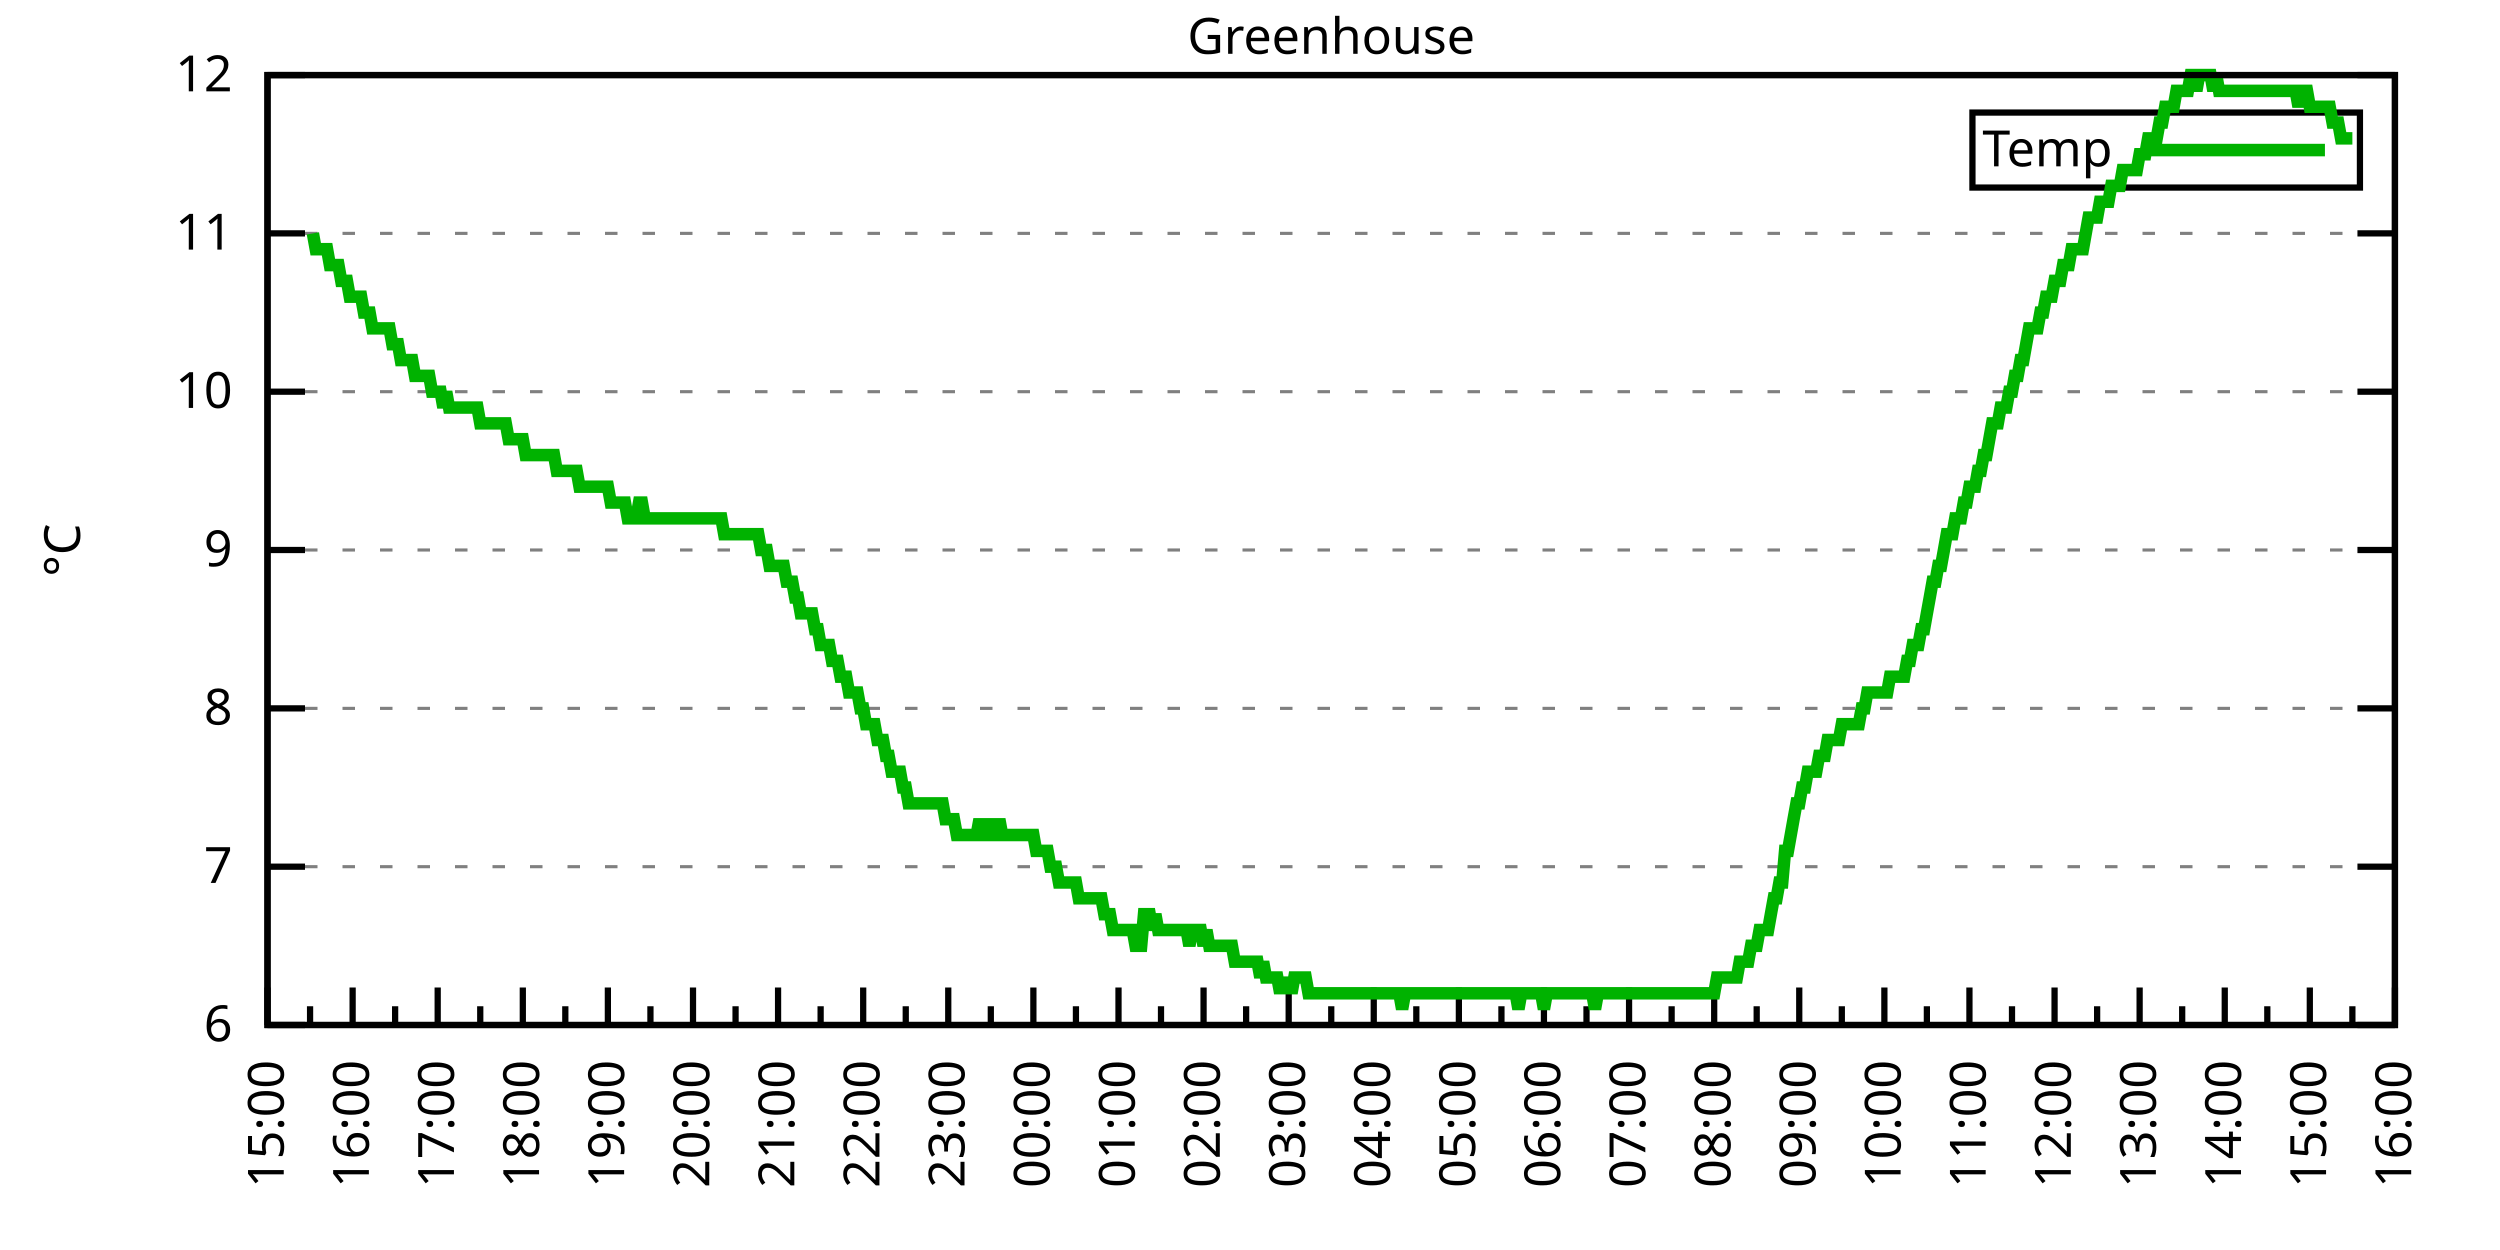
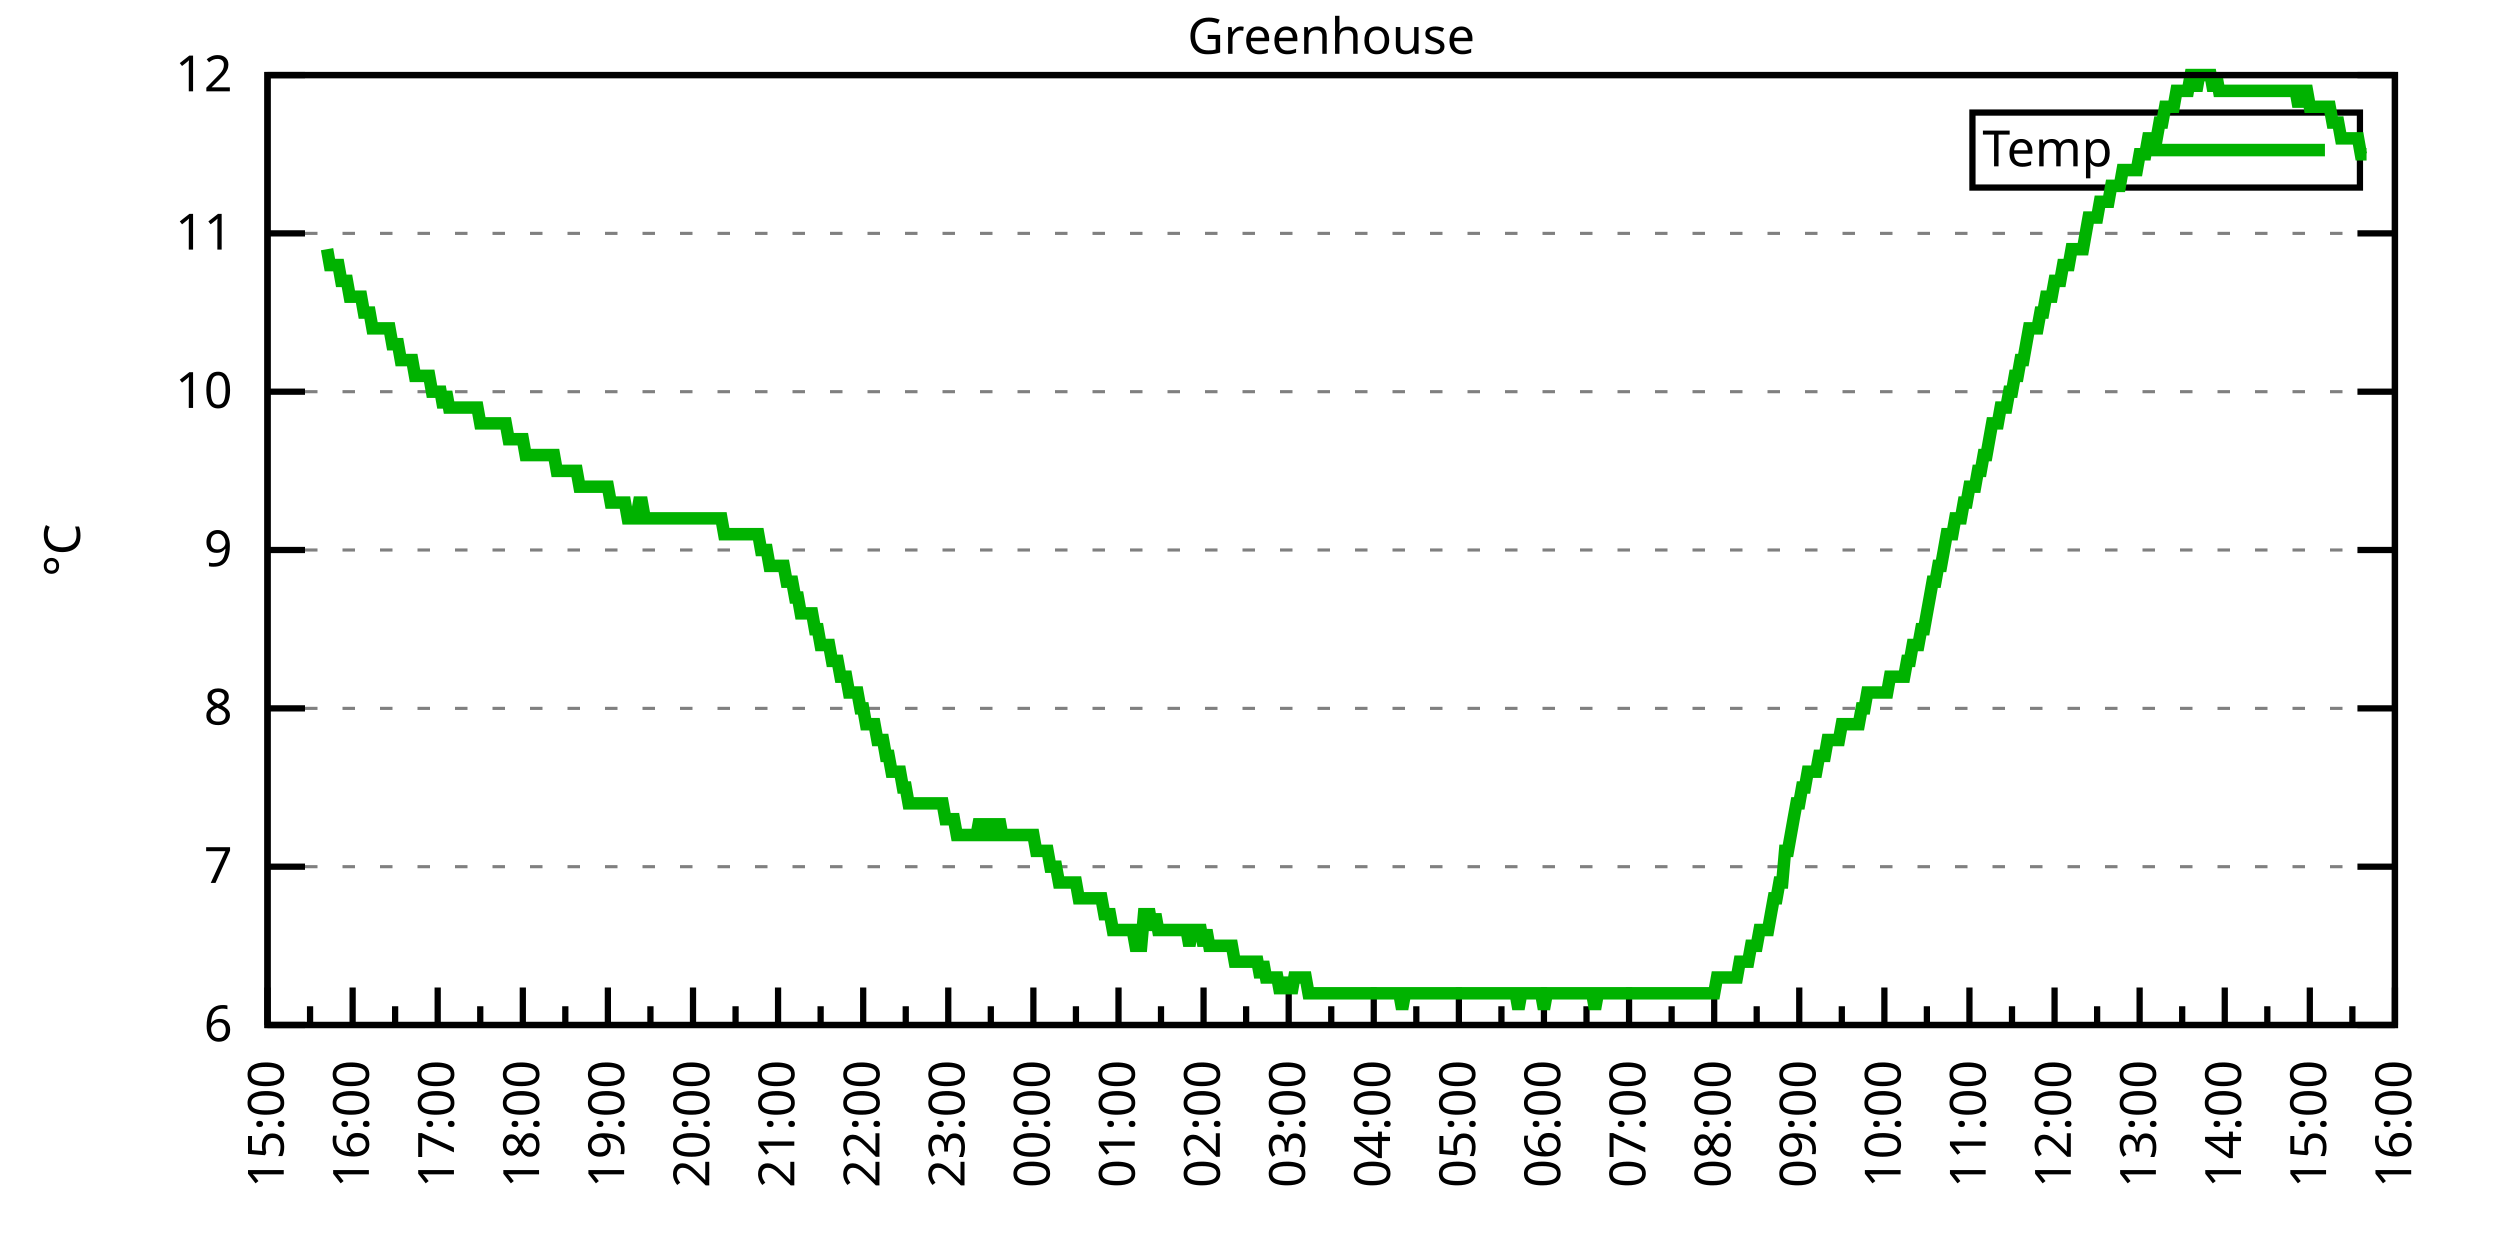
<svg xmlns="http://www.w3.org/2000/svg" xmlns:xlink="http://www.w3.org/1999/xlink" width="400" height="200" viewBox="0 0 400 200">
  <g id="gnuplot_canvas">
    <rect x="0" y="0" width="400" height="200" fill="none" />
    <defs>
      <circle id="gpDot" r="0.5" stroke-width="0.5" stroke="currentColor" />
      <path id="gpPt0" stroke-width="0.333" stroke="currentColor" d="M-1,0 h2 M0,-1 v2" />
      <path id="gpPt1" stroke-width="0.333" stroke="currentColor" d="M-1,-1 L1,1 M1,-1 L-1,1" />
      <path id="gpPt2" stroke-width="0.333" stroke="currentColor" d="M-1,0 L1,0 M0,-1 L0,1 M-1,-1 L1,1 M-1,1 L1,-1" />
      <rect id="gpPt3" stroke-width="0.333" stroke="currentColor" x="-1" y="-1" width="2" height="2" />
      <rect id="gpPt4" stroke-width="0.333" stroke="currentColor" fill="currentColor" x="-1" y="-1" width="2" height="2" />
      <circle id="gpPt5" stroke-width="0.333" stroke="currentColor" cx="0" cy="0" r="1" />
      <use xlink:href="#gpPt5" id="gpPt6" fill="currentColor" stroke="none" />
      <path id="gpPt7" stroke-width="0.333" stroke="currentColor" d="M0,-1.33 L-1.33,0.67 L1.33,0.67 z" />
      <use xlink:href="#gpPt7" id="gpPt8" fill="currentColor" stroke="none" />
      <use xlink:href="#gpPt7" id="gpPt9" stroke="currentColor" transform="rotate(180)" />
      <use xlink:href="#gpPt9" id="gpPt10" fill="currentColor" stroke="none" />
      <use xlink:href="#gpPt3" id="gpPt11" stroke="currentColor" transform="rotate(45)" />
      <use xlink:href="#gpPt11" id="gpPt12" fill="currentColor" stroke="none" />
      <path id="gpPt13" stroke-width="0.333" stroke="currentColor" d="M0,1.330 L1.265,0.411 L0.782,-1.067 L-0.782,-1.076 L-1.265,0.411 z" />
      <use xlink:href="#gpPt13" id="gpPt14" fill="currentColor" stroke="none" />
      <filter id="textbox" filterUnits="objectBoundingBox" x="0" y="0" height="1" width="1">
        <feFlood flood-color="white" flood-opacity="1" result="bgnd" />
        <feComposite in="SourceGraphic" in2="bgnd" operator="atop" />
      </filter>
      <filter id="greybox" filterUnits="objectBoundingBox" x="0" y="0" height="1" width="1">
        <feFlood flood-color="lightgrey" flood-opacity="1" result="grey" />
        <feComposite in="SourceGraphic" in2="grey" operator="atop" />
      </filter>
    </defs>
    <g fill="none" color="white" stroke="currentColor" stroke-width="1.00" stroke-linecap="butt" stroke-linejoin="miter">
</g>
    <g fill="none" color="black" stroke="currentColor" stroke-width="1.00" stroke-linecap="butt" stroke-linejoin="miter">
      <g stroke="none" shape-rendering="crispEdges">
        <polygon fill="rgb(255, 255, 255)" points="42.80,164.00 383.18,164.00 383.18,12.02 42.80,12.02 " />
      </g>
    </g>
    <g fill="none" color="black" stroke="currentColor" stroke-width="1.00" stroke-linecap="butt" stroke-linejoin="miter">
</g>
    <g fill="none" color="black" stroke="black" stroke-width="0.50" stroke-linecap="butt" stroke-linejoin="miter">
</g>
    <g fill="none" color="gray" stroke="currentColor" stroke-width="0.50" stroke-linecap="butt" stroke-linejoin="miter">
      <path stroke="gray" stroke-dasharray="2,4" class="gridline" d="M42.80,164.00 L383.19,164.00  " />
    </g>
    <g fill="none" color="gray" stroke="gray" stroke-width="1.00" stroke-linecap="butt" stroke-linejoin="miter">
</g>
    <g fill="none" color="black" stroke="currentColor" stroke-width="1.00" stroke-linecap="butt" stroke-linejoin="miter">
      <path stroke="black" d="M42.80,164.00 L48.80,164.00 M383.19,164.00 L377.19,164.00  " />
      <g transform="translate(37.20,166.60)" stroke="none" fill="black" font-family="Sans" font-size="8.00" text-anchor="end">
        <text>
          <tspan font-family="Sans"> 6</tspan>
        </text>
      </g>
    </g>
    <g fill="none" color="black" stroke="currentColor" stroke-width="1.00" stroke-linecap="butt" stroke-linejoin="miter">
</g>
    <g fill="none" color="black" stroke="black" stroke-width="0.50" stroke-linecap="butt" stroke-linejoin="miter">
</g>
    <g fill="none" color="gray" stroke="currentColor" stroke-width="0.50" stroke-linecap="butt" stroke-linejoin="miter">
      <path stroke="gray" stroke-dasharray="2,4" class="gridline" d="M42.80,138.67 L383.19,138.67  " />
    </g>
    <g fill="none" color="gray" stroke="gray" stroke-width="1.00" stroke-linecap="butt" stroke-linejoin="miter">
</g>
    <g fill="none" color="black" stroke="currentColor" stroke-width="1.00" stroke-linecap="butt" stroke-linejoin="miter">
      <path stroke="black" d="M42.80,138.67 L48.80,138.67 M383.19,138.67 L377.19,138.67  " />
      <g transform="translate(37.20,141.27)" stroke="none" fill="black" font-family="Sans" font-size="8.00" text-anchor="end">
        <text>
          <tspan font-family="Sans"> 7</tspan>
        </text>
      </g>
    </g>
    <g fill="none" color="black" stroke="currentColor" stroke-width="1.00" stroke-linecap="butt" stroke-linejoin="miter">
</g>
    <g fill="none" color="black" stroke="black" stroke-width="0.50" stroke-linecap="butt" stroke-linejoin="miter">
</g>
    <g fill="none" color="gray" stroke="currentColor" stroke-width="0.50" stroke-linecap="butt" stroke-linejoin="miter">
      <path stroke="gray" stroke-dasharray="2,4" class="gridline" d="M42.80,113.34 L383.19,113.34  " />
    </g>
    <g fill="none" color="gray" stroke="gray" stroke-width="1.00" stroke-linecap="butt" stroke-linejoin="miter">
</g>
    <g fill="none" color="black" stroke="currentColor" stroke-width="1.00" stroke-linecap="butt" stroke-linejoin="miter">
      <path stroke="black" d="M42.80,113.34 L48.80,113.34 M383.19,113.34 L377.19,113.34  " />
      <g transform="translate(37.20,115.94)" stroke="none" fill="black" font-family="Sans" font-size="8.00" text-anchor="end">
        <text>
          <tspan font-family="Sans"> 8</tspan>
        </text>
      </g>
    </g>
    <g fill="none" color="black" stroke="currentColor" stroke-width="1.00" stroke-linecap="butt" stroke-linejoin="miter">
</g>
    <g fill="none" color="black" stroke="black" stroke-width="0.50" stroke-linecap="butt" stroke-linejoin="miter">
</g>
    <g fill="none" color="gray" stroke="currentColor" stroke-width="0.50" stroke-linecap="butt" stroke-linejoin="miter">
      <path stroke="gray" stroke-dasharray="2,4" class="gridline" d="M42.80,88.00 L383.19,88.00  " />
    </g>
    <g fill="none" color="gray" stroke="gray" stroke-width="1.00" stroke-linecap="butt" stroke-linejoin="miter">
</g>
    <g fill="none" color="black" stroke="currentColor" stroke-width="1.00" stroke-linecap="butt" stroke-linejoin="miter">
      <path stroke="black" d="M42.80,88.00 L48.80,88.00 M383.19,88.00 L377.19,88.00  " />
      <g transform="translate(37.20,90.60)" stroke="none" fill="black" font-family="Sans" font-size="8.00" text-anchor="end">
        <text>
          <tspan font-family="Sans"> 9</tspan>
        </text>
      </g>
    </g>
    <g fill="none" color="black" stroke="currentColor" stroke-width="1.00" stroke-linecap="butt" stroke-linejoin="miter">
</g>
    <g fill="none" color="black" stroke="black" stroke-width="0.50" stroke-linecap="butt" stroke-linejoin="miter">
</g>
    <g fill="none" color="gray" stroke="currentColor" stroke-width="0.50" stroke-linecap="butt" stroke-linejoin="miter">
      <path stroke="gray" stroke-dasharray="2,4" class="gridline" d="M42.80,62.67 L383.19,62.67  " />
    </g>
    <g fill="none" color="gray" stroke="gray" stroke-width="1.00" stroke-linecap="butt" stroke-linejoin="miter">
</g>
    <g fill="none" color="black" stroke="currentColor" stroke-width="1.00" stroke-linecap="butt" stroke-linejoin="miter">
      <path stroke="black" d="M42.80,62.67 L48.80,62.67 M383.19,62.67 L377.19,62.67  " />
      <g transform="translate(37.20,65.27)" stroke="none" fill="black" font-family="Sans" font-size="8.00" text-anchor="end">
        <text>
          <tspan font-family="Sans"> 10</tspan>
        </text>
      </g>
    </g>
    <g fill="none" color="black" stroke="currentColor" stroke-width="1.00" stroke-linecap="butt" stroke-linejoin="miter">
</g>
    <g fill="none" color="black" stroke="black" stroke-width="0.50" stroke-linecap="butt" stroke-linejoin="miter">
</g>
    <g fill="none" color="gray" stroke="currentColor" stroke-width="0.50" stroke-linecap="butt" stroke-linejoin="miter">
      <path stroke="gray" stroke-dasharray="2,4" class="gridline" d="M42.80,37.34 L383.19,37.34  " />
    </g>
    <g fill="none" color="gray" stroke="gray" stroke-width="1.00" stroke-linecap="butt" stroke-linejoin="miter">
</g>
    <g fill="none" color="black" stroke="currentColor" stroke-width="1.00" stroke-linecap="butt" stroke-linejoin="miter">
      <path stroke="black" d="M42.80,37.34 L48.80,37.34 M383.19,37.34 L377.19,37.34  " />
      <g transform="translate(37.20,39.94)" stroke="none" fill="black" font-family="Sans" font-size="8.00" text-anchor="end">
        <text>
          <tspan font-family="Sans"> 11</tspan>
        </text>
      </g>
    </g>
    <g fill="none" color="black" stroke="currentColor" stroke-width="1.00" stroke-linecap="butt" stroke-linejoin="miter">
</g>
    <g fill="none" color="black" stroke="black" stroke-width="0.50" stroke-linecap="butt" stroke-linejoin="miter">
</g>
    <g fill="none" color="gray" stroke="currentColor" stroke-width="0.50" stroke-linecap="butt" stroke-linejoin="miter">
      <path stroke="gray" stroke-dasharray="2,4" class="gridline" d="M42.80,12.01 L383.19,12.01  " />
    </g>
    <g fill="none" color="gray" stroke="gray" stroke-width="1.00" stroke-linecap="butt" stroke-linejoin="miter">
</g>
    <g fill="none" color="black" stroke="currentColor" stroke-width="1.00" stroke-linecap="butt" stroke-linejoin="miter">
      <path stroke="black" d="M42.80,12.01 L48.80,12.01 M383.19,12.01 L377.19,12.01  " />
      <g transform="translate(37.20,14.61)" stroke="none" fill="black" font-family="Sans" font-size="8.00" text-anchor="end">
        <text>
          <tspan font-family="Sans"> 12</tspan>
        </text>
      </g>
    </g>
    <g fill="none" color="black" stroke="currentColor" stroke-width="1.00" stroke-linecap="butt" stroke-linejoin="miter">
      <path stroke="black" d="M42.80,164.00 L42.80,158.00  " />
      <g transform="translate(45.40,169.60) rotate(270)" stroke="none" fill="black" font-family="Sans" font-size="8.00" text-anchor="end">
        <text>
          <tspan font-family="Sans">15:00</tspan>
        </text>
      </g>
    </g>
    <g fill="none" color="black" stroke="currentColor" stroke-width="1.00" stroke-linecap="butt" stroke-linejoin="miter">
      <path stroke="black" d="M49.61,164.00 L49.61,161.00 M56.42,164.00 L56.42,158.00  " />
      <g transform="translate(59.02,169.60) rotate(270)" stroke="none" fill="black" font-family="Sans" font-size="8.00" text-anchor="end">
        <text>
          <tspan font-family="Sans">16:00</tspan>
        </text>
      </g>
    </g>
    <g fill="none" color="black" stroke="currentColor" stroke-width="1.00" stroke-linecap="butt" stroke-linejoin="miter">
      <path stroke="black" d="M63.22,164.00 L63.22,161.00 M70.03,164.00 L70.03,158.00  " />
      <g transform="translate(72.63,169.60) rotate(270)" stroke="none" fill="black" font-family="Sans" font-size="8.00" text-anchor="end">
        <text>
          <tspan font-family="Sans">17:00</tspan>
        </text>
      </g>
    </g>
    <g fill="none" color="black" stroke="currentColor" stroke-width="1.00" stroke-linecap="butt" stroke-linejoin="miter">
      <path stroke="black" d="M76.84,164.00 L76.84,161.00 M83.65,164.00 L83.65,158.00  " />
      <g transform="translate(86.25,169.60) rotate(270)" stroke="none" fill="black" font-family="Sans" font-size="8.00" text-anchor="end">
        <text>
          <tspan font-family="Sans">18:00</tspan>
        </text>
      </g>
    </g>
    <g fill="none" color="black" stroke="currentColor" stroke-width="1.00" stroke-linecap="butt" stroke-linejoin="miter">
      <path stroke="black" d="M90.45,164.00 L90.45,161.00 M97.26,164.00 L97.26,158.00  " />
      <g transform="translate(99.86,169.60) rotate(270)" stroke="none" fill="black" font-family="Sans" font-size="8.00" text-anchor="end">
        <text>
          <tspan font-family="Sans">19:00</tspan>
        </text>
      </g>
    </g>
    <g fill="none" color="black" stroke="currentColor" stroke-width="1.00" stroke-linecap="butt" stroke-linejoin="miter">
      <path stroke="black" d="M104.07,164.00 L104.07,161.00 M110.88,164.00 L110.88,158.00  " />
      <g transform="translate(113.48,169.60) rotate(270)" stroke="none" fill="black" font-family="Sans" font-size="8.00" text-anchor="end">
        <text>
          <tspan font-family="Sans">20:00</tspan>
        </text>
      </g>
    </g>
    <g fill="none" color="black" stroke="currentColor" stroke-width="1.00" stroke-linecap="butt" stroke-linejoin="miter">
      <path stroke="black" d="M117.69,164.00 L117.69,161.00 M124.49,164.00 L124.49,158.00  " />
      <g transform="translate(127.09,169.60) rotate(270)" stroke="none" fill="black" font-family="Sans" font-size="8.00" text-anchor="end">
        <text>
          <tspan font-family="Sans">21:00</tspan>
        </text>
      </g>
    </g>
    <g fill="none" color="black" stroke="currentColor" stroke-width="1.00" stroke-linecap="butt" stroke-linejoin="miter">
      <path stroke="black" d="M131.30,164.00 L131.30,161.00 M138.11,164.00 L138.11,158.00  " />
      <g transform="translate(140.71,169.60) rotate(270)" stroke="none" fill="black" font-family="Sans" font-size="8.00" text-anchor="end">
        <text>
          <tspan font-family="Sans">22:00</tspan>
        </text>
      </g>
    </g>
    <g fill="none" color="black" stroke="currentColor" stroke-width="1.00" stroke-linecap="butt" stroke-linejoin="miter">
      <path stroke="black" d="M144.92,164.00 L144.92,161.00 M151.72,164.00 L151.72,158.00  " />
      <g transform="translate(154.32,169.60) rotate(270)" stroke="none" fill="black" font-family="Sans" font-size="8.00" text-anchor="end">
        <text>
          <tspan font-family="Sans">23:00</tspan>
        </text>
      </g>
    </g>
    <g fill="none" color="black" stroke="currentColor" stroke-width="1.00" stroke-linecap="butt" stroke-linejoin="miter">
      <path stroke="black" d="M158.53,164.00 L158.53,161.00 M165.34,164.00 L165.34,158.00  " />
      <g transform="translate(167.94,169.60) rotate(270)" stroke="none" fill="black" font-family="Sans" font-size="8.00" text-anchor="end">
        <text>
          <tspan font-family="Sans">00:00</tspan>
        </text>
      </g>
    </g>
    <g fill="none" color="black" stroke="currentColor" stroke-width="1.00" stroke-linecap="butt" stroke-linejoin="miter">
      <path stroke="black" d="M172.15,164.00 L172.15,161.00 M178.96,164.00 L178.96,158.00  " />
      <g transform="translate(181.56,169.60) rotate(270)" stroke="none" fill="black" font-family="Sans" font-size="8.00" text-anchor="end">
        <text>
          <tspan font-family="Sans">01:00</tspan>
        </text>
      </g>
    </g>
    <g fill="none" color="black" stroke="currentColor" stroke-width="1.00" stroke-linecap="butt" stroke-linejoin="miter">
      <path stroke="black" d="M185.76,164.00 L185.76,161.00 M192.57,164.00 L192.57,158.00  " />
      <g transform="translate(195.17,169.60) rotate(270)" stroke="none" fill="black" font-family="Sans" font-size="8.00" text-anchor="end">
        <text>
          <tspan font-family="Sans">02:00</tspan>
        </text>
      </g>
    </g>
    <g fill="none" color="black" stroke="currentColor" stroke-width="1.00" stroke-linecap="butt" stroke-linejoin="miter">
      <path stroke="black" d="M199.38,164.00 L199.38,161.00 M206.19,164.00 L206.19,158.00  " />
      <g transform="translate(208.79,169.60) rotate(270)" stroke="none" fill="black" font-family="Sans" font-size="8.00" text-anchor="end">
        <text>
          <tspan font-family="Sans">03:00</tspan>
        </text>
      </g>
    </g>
    <g fill="none" color="black" stroke="currentColor" stroke-width="1.00" stroke-linecap="butt" stroke-linejoin="miter">
      <path stroke="black" d="M213.00,164.00 L213.00,161.00 M219.80,164.00 L219.80,158.00  " />
      <g transform="translate(222.40,169.60) rotate(270)" stroke="none" fill="black" font-family="Sans" font-size="8.00" text-anchor="end">
        <text>
          <tspan font-family="Sans">04:00</tspan>
        </text>
      </g>
    </g>
    <g fill="none" color="black" stroke="currentColor" stroke-width="1.00" stroke-linecap="butt" stroke-linejoin="miter">
      <path stroke="black" d="M226.61,164.00 L226.61,161.00 M233.42,164.00 L233.42,158.00  " />
      <g transform="translate(236.02,169.60) rotate(270)" stroke="none" fill="black" font-family="Sans" font-size="8.00" text-anchor="end">
        <text>
          <tspan font-family="Sans">05:00</tspan>
        </text>
      </g>
    </g>
    <g fill="none" color="black" stroke="currentColor" stroke-width="1.00" stroke-linecap="butt" stroke-linejoin="miter">
      <path stroke="black" d="M240.23,164.00 L240.23,161.00 M247.03,164.00 L247.03,158.00  " />
      <g transform="translate(249.63,169.60) rotate(270)" stroke="none" fill="black" font-family="Sans" font-size="8.00" text-anchor="end">
        <text>
          <tspan font-family="Sans">06:00</tspan>
        </text>
      </g>
    </g>
    <g fill="none" color="black" stroke="currentColor" stroke-width="1.00" stroke-linecap="butt" stroke-linejoin="miter">
      <path stroke="black" d="M253.84,164.00 L253.84,161.00 M260.65,164.00 L260.65,158.00  " />
      <g transform="translate(263.25,169.60) rotate(270)" stroke="none" fill="black" font-family="Sans" font-size="8.00" text-anchor="end">
        <text>
          <tspan font-family="Sans">07:00</tspan>
        </text>
      </g>
    </g>
    <g fill="none" color="black" stroke="currentColor" stroke-width="1.00" stroke-linecap="butt" stroke-linejoin="miter">
      <path stroke="black" d="M267.46,164.00 L267.46,161.00 M274.27,164.00 L274.27,158.00  " />
      <g transform="translate(276.87,169.60) rotate(270)" stroke="none" fill="black" font-family="Sans" font-size="8.00" text-anchor="end">
        <text>
          <tspan font-family="Sans">08:00</tspan>
        </text>
      </g>
    </g>
    <g fill="none" color="black" stroke="currentColor" stroke-width="1.00" stroke-linecap="butt" stroke-linejoin="miter">
      <path stroke="black" d="M281.07,164.00 L281.07,161.00 M287.88,164.00 L287.88,158.00  " />
      <g transform="translate(290.48,169.60) rotate(270)" stroke="none" fill="black" font-family="Sans" font-size="8.00" text-anchor="end">
        <text>
          <tspan font-family="Sans">09:00</tspan>
        </text>
      </g>
    </g>
    <g fill="none" color="black" stroke="currentColor" stroke-width="1.00" stroke-linecap="butt" stroke-linejoin="miter">
      <path stroke="black" d="M294.69,164.00 L294.69,161.00 M301.50,164.00 L301.50,158.00  " />
      <g transform="translate(304.10,169.60) rotate(270)" stroke="none" fill="black" font-family="Sans" font-size="8.00" text-anchor="end">
        <text>
          <tspan font-family="Sans">10:00</tspan>
        </text>
      </g>
    </g>
    <g fill="none" color="black" stroke="currentColor" stroke-width="1.00" stroke-linecap="butt" stroke-linejoin="miter">
      <path stroke="black" d="M308.30,164.00 L308.30,161.00 M315.11,164.00 L315.11,158.00  " />
      <g transform="translate(317.71,169.60) rotate(270)" stroke="none" fill="black" font-family="Sans" font-size="8.00" text-anchor="end">
        <text>
          <tspan font-family="Sans">11:00</tspan>
        </text>
      </g>
    </g>
    <g fill="none" color="black" stroke="currentColor" stroke-width="1.00" stroke-linecap="butt" stroke-linejoin="miter">
      <path stroke="black" d="M321.92,164.00 L321.92,161.00 M328.73,164.00 L328.73,158.00  " />
      <g transform="translate(331.33,169.60) rotate(270)" stroke="none" fill="black" font-family="Sans" font-size="8.00" text-anchor="end">
        <text>
          <tspan font-family="Sans">12:00</tspan>
        </text>
      </g>
    </g>
    <g fill="none" color="black" stroke="currentColor" stroke-width="1.00" stroke-linecap="butt" stroke-linejoin="miter">
      <path stroke="black" d="M335.54,164.00 L335.54,161.00 M342.34,164.00 L342.34,158.00  " />
      <g transform="translate(344.94,169.60) rotate(270)" stroke="none" fill="black" font-family="Sans" font-size="8.00" text-anchor="end">
        <text>
          <tspan font-family="Sans">13:00</tspan>
        </text>
      </g>
    </g>
    <g fill="none" color="black" stroke="currentColor" stroke-width="1.00" stroke-linecap="butt" stroke-linejoin="miter">
      <path stroke="black" d="M349.15,164.00 L349.15,161.00 M355.96,164.00 L355.96,158.00  " />
      <g transform="translate(358.56,169.60) rotate(270)" stroke="none" fill="black" font-family="Sans" font-size="8.00" text-anchor="end">
        <text>
          <tspan font-family="Sans">14:00</tspan>
        </text>
      </g>
    </g>
    <g fill="none" color="black" stroke="currentColor" stroke-width="1.00" stroke-linecap="butt" stroke-linejoin="miter">
      <path stroke="black" d="M362.77,164.00 L362.77,161.00 M369.57,164.00 L369.57,158.00  " />
      <g transform="translate(372.17,169.60) rotate(270)" stroke="none" fill="black" font-family="Sans" font-size="8.00" text-anchor="end">
        <text>
          <tspan font-family="Sans">15:00</tspan>
        </text>
      </g>
    </g>
    <g fill="none" color="black" stroke="currentColor" stroke-width="1.00" stroke-linecap="butt" stroke-linejoin="miter">
      <path stroke="black" d="M376.38,164.00 L376.38,161.00 M383.19,164.00 L383.19,158.00  " />
      <g transform="translate(385.79,169.60) rotate(270)" stroke="none" fill="black" font-family="Sans" font-size="8.00" text-anchor="end">
        <text>
          <tspan font-family="Sans">16:00</tspan>
        </text>
      </g>
    </g>
    <g fill="none" color="black" stroke="currentColor" stroke-width="1.00" stroke-linecap="butt" stroke-linejoin="miter">
</g>
    <g fill="none" color="black" stroke="currentColor" stroke-width="1.00" stroke-linecap="butt" stroke-linejoin="miter">
      <path stroke="black" d="M42.80,12.01 L42.80,164.00 L383.19,164.00 L383.19,12.01 L42.80,12.01 Z  " />
    </g>
    <g fill="none" color="black" stroke="currentColor" stroke-width="1.00" stroke-linecap="butt" stroke-linejoin="miter">
      <g transform="translate(12.80,88.01) rotate(270)" stroke="none" fill="black" font-family="Sans" font-size="8.00" text-anchor="middle">
        <text>
          <tspan font-family="Sans">°C</tspan>
        </text>
      </g>
    </g>
    <g fill="none" color="black" stroke="currentColor" stroke-width="1.00" stroke-linecap="butt" stroke-linejoin="miter">
</g>
    <g fill="none" color="black" stroke="currentColor" stroke-width="1.00" stroke-linecap="butt" stroke-linejoin="miter">
      <path stroke="black" d="M315.59,30.01 L315.59,18.01 L377.59,18.01 L377.59,30.01 L315.59,30.01 Z  " />
    </g>
    <g id="Greenhouse_plot_1">
      <g fill="none" color="white" stroke="black" stroke-width="2.00" stroke-linecap="butt" stroke-linejoin="miter">
</g>
      <g fill="none" color="black" stroke="currentColor" stroke-width="2.00" stroke-linecap="butt" stroke-linejoin="miter">
        <g transform="translate(337.99,26.61)" stroke="none" fill="black" font-family="Sans" font-size="8.00" text-anchor="end">
          <text>
            <tspan font-family="Sans">Temp</tspan>
          </text>
        </g>
      </g>
      <g fill="none" color="black" stroke="currentColor" stroke-width="2.00" stroke-linecap="butt" stroke-linejoin="miter">
-         <path stroke="rgb(  0, 178,   0)" d="M343.59,24.01 L371.99,24.01 M50.06,37.34 L50.52,39.87 L50.97,39.87 L51.42,39.87 L51.88,39.87 L52.33,39.87   L52.78,42.41 L53.24,42.41 L53.69,42.41 L54.15,42.41 L54.60,44.94 L55.05,44.94 L55.51,44.94 L55.96,47.47   L56.42,47.47 L56.87,47.47 L57.32,47.47 L57.78,47.47 L58.23,50.01 L58.68,50.01 L59.14,50.01 L59.59,52.54   L60.05,52.54 L60.50,52.54 L60.95,52.54 L61.41,52.54 L61.86,52.54 L62.32,52.54 L62.77,55.07 L63.22,55.07   L63.68,55.07 L64.13,57.61 L64.58,57.61 L65.04,57.61 L65.49,57.61 L65.95,57.61 L66.40,60.14 L66.85,60.14   L67.31,60.14 L67.76,60.14 L68.22,60.14 L68.67,60.14 L69.12,62.67 L69.58,62.67 L70.03,62.67 L70.49,62.67   L70.94,65.21 L71.39,62.67 L71.85,65.21 L72.30,65.21 L72.75,65.21 L73.21,65.21 L73.66,65.21 L74.12,65.21   L74.57,65.21 L75.02,65.21 L75.48,65.21 L75.93,65.21 L76.39,65.21 L76.84,67.74 L77.29,67.74 L77.75,67.74   L78.20,67.74 L78.65,67.74 L79.11,67.74 L79.56,67.74 L80.02,67.74 L80.47,67.74 L80.92,67.74 L81.38,70.27   L81.83,70.27 L82.29,70.27 L82.74,70.27 L83.19,70.27 L83.65,70.27 L84.10,72.81 L84.55,72.81 L85.01,72.81   L85.46,72.81 L85.92,72.81 L86.37,72.81 L86.82,72.81 L87.28,72.81 L87.73,72.81 L88.19,72.81 L88.64,72.81   L89.09,75.34 L89.55,75.34 L90.00,75.34 L90.45,75.34 L90.91,75.34 L91.36,75.34 L91.82,75.34 L92.27,75.34   L92.72,77.87 L93.18,77.87 L93.63,77.87 L94.09,77.87 L94.54,77.87 L94.99,77.87 L95.45,77.87 L95.90,77.87   L96.35,77.87 L96.81,77.87 L97.26,77.87 L97.72,80.41 L98.17,80.41 L98.62,80.41 L99.08,80.41 L99.53,80.41   L99.99,80.41 L100.44,82.94 L100.89,82.94 L101.35,82.94 L101.80,82.94 L102.25,80.41 L102.71,80.41 L103.16,82.94   L103.62,82.94 L104.07,82.94 L104.52,82.94 L104.98,82.94 L105.43,82.94 L105.89,82.94 L106.34,82.94 L106.79,82.94   L107.25,82.94 L107.70,82.94 L108.15,82.94 L108.61,82.94 L109.06,82.94 L109.52,82.94 L109.97,82.94 L110.42,82.94   L110.88,82.94 L111.33,82.94 L111.79,82.94 L112.24,82.94 L112.69,82.94 L113.15,82.94 L113.60,82.94 L114.05,82.94   L114.51,82.94 L114.96,82.94 L115.42,82.94 L115.87,85.47 L116.32,85.47 L116.78,85.47 L117.23,85.47 L117.69,85.47   L118.14,85.47 L118.59,85.47 L119.05,85.47 L119.50,85.47 L119.96,85.47 L120.41,85.47 L120.86,85.47 L121.32,85.47   L121.77,88.00 L122.22,88.00 L122.68,88.00 L123.13,90.54 L123.59,90.54 L124.04,90.54 L124.49,90.54 L124.95,90.54   L125.40,90.54 L125.86,93.07 L126.31,93.07 L126.76,93.07 L127.22,95.60 L127.67,95.60 L128.12,98.14 L128.58,98.14   L129.03,98.14 L129.49,98.14 L129.94,98.14 L130.39,100.67 L130.85,100.67 L131.30,103.20 L131.76,103.20 L132.21,103.20   L132.66,103.20 L133.12,105.74 L133.57,105.74 L134.02,105.74 L134.48,108.27 L134.93,108.27 L135.39,108.27 L135.84,110.80   L136.29,110.80 L136.75,110.80 L137.20,110.80 L137.66,113.34 L138.11,113.34 L138.56,115.87 L139.02,115.87 L139.47,115.87   L139.92,115.87 L140.38,118.40 L140.83,118.40 L141.29,118.40 L141.74,120.94 L142.19,120.94 L142.65,123.47 L143.10,123.47   L143.56,123.47 L144.01,123.47 L144.46,126.00 L144.92,126.00 L145.37,128.54 L145.82,128.54 L146.28,128.54 L146.73,128.54   L147.19,128.54 L147.64,128.54 L148.09,128.54 L148.55,128.54 L149.00,128.54 L149.46,128.54 L149.91,128.54 L150.36,128.54   L150.82,128.54 L151.27,131.07 L151.72,131.07 L152.18,131.07 L152.63,131.07 L153.09,133.60 L153.54,133.60 L153.99,133.60   L154.45,133.60 L154.90,133.60 L155.36,133.60 L155.81,133.60 L156.26,133.60 L156.72,131.07 L157.17,133.60 L157.62,133.60   L158.08,133.60 L158.53,131.07 L158.99,133.60 L159.44,133.60 L159.89,131.07 L160.35,133.60 L160.80,133.60 L161.26,133.60   L161.71,133.60 L162.16,133.60 L162.62,133.60 L163.07,133.60 L163.52,133.60 L163.98,133.60 L164.43,133.60 L164.89,133.60   L165.34,133.60 L165.79,136.14 L166.25,136.14 L166.70,136.14 L167.16,136.14 L167.61,136.14 L168.06,138.67 L168.52,138.67   L168.97,138.67 L169.43,141.20 L169.88,141.20 L170.33,141.20 L170.79,141.20 L171.24,141.20 L171.69,141.20 L172.15,141.20   L172.60,143.73 L173.06,143.73 L173.51,143.73 L173.96,143.73 L174.42,143.73 L174.87,143.73 L175.33,143.73 L175.78,143.73   L176.23,143.73 L176.69,146.27 L177.14,146.27 L177.59,146.27 L178.05,148.80 L178.50,148.80 L178.96,148.80 L179.41,148.80   L179.86,148.80 L180.32,148.80 L180.77,148.80 L181.23,148.80 L181.68,151.33 L182.13,151.33 L182.59,151.33 L183.04,146.27   L183.49,146.27 L183.95,146.27 L184.40,148.80 L184.86,146.27 L185.31,148.80 L185.76,148.80 L186.22,148.80 L186.67,148.80   L187.13,148.80 L187.58,148.80 L188.03,148.80 L188.49,148.80 L188.94,148.80 L189.39,148.80 L189.85,148.80 L190.30,151.33   L190.76,148.80 L191.21,148.80 L191.66,148.80 L192.12,148.80 L192.57,151.33 L193.03,148.80 L193.48,151.33 L193.93,151.33   L194.39,151.33 L194.84,151.33 L195.29,151.33 L195.75,151.33 L196.20,151.33 L196.66,151.33 L197.11,151.33 L197.56,153.87   L198.02,153.87 L198.47,153.87 L198.93,153.87 L199.38,153.87 L199.83,153.87 L200.29,153.87 L200.74,153.87 L201.19,153.87   L201.65,156.40 L202.10,153.87 L202.56,156.40 L203.01,156.40 L203.46,156.40 L203.92,156.40 L204.37,156.40 L204.83,158.93   L205.28,156.40 L205.73,158.93 L206.19,156.40 L206.64,158.93 L207.09,156.40 L207.55,156.40 L208.00,156.40 L208.46,156.40   L208.91,156.40 L209.36,158.93 L209.82,158.93 L210.27,158.93 L210.73,158.93 L211.18,158.93 L211.63,158.93 L212.09,158.93   L212.54,158.93 L213.00,158.93 L213.45,158.93 L213.90,158.93 L214.36,158.93 L214.81,158.93 L215.26,158.93 L215.72,158.93   L216.17,158.93 L216.63,158.93 L217.08,158.93 L217.53,158.93 L217.99,158.93 L218.44,158.93 L218.90,158.93 L219.35,158.93   L219.80,158.93 L220.26,158.93 L220.71,158.93 L221.16,158.93 L221.62,158.93 L222.07,158.93 L222.53,158.93 L222.98,158.93   L223.43,158.93 L223.89,158.93 L224.34,161.47 L224.80,158.93 L225.25,158.93 L225.70,158.93 L226.16,158.93 L226.61,158.93   L227.06,158.93 L227.52,158.93 L227.97,158.93 L228.43,158.93 L228.88,158.93 L229.33,158.93 L229.79,158.93 L230.24,158.93   L230.70,158.93 L231.15,158.93 L231.60,158.93 L232.06,158.93 L232.51,158.93 L232.96,158.93 L233.42,158.93 L233.87,158.93   L234.33,158.93 L234.78,158.93 L235.23,158.93 L235.69,158.93 L236.14,158.93 L236.60,158.93 L237.05,158.93 L237.50,158.93   L237.96,158.93 L238.41,158.93 L238.86,158.93 L239.32,158.93 L239.77,158.93 L240.23,158.93 L240.68,158.93 L241.13,158.93   L241.59,158.93 L242.04,158.93 L242.50,158.93 L242.95,161.47 L243.40,158.93 L243.86,158.93 L244.31,158.93 L244.76,158.93   L245.22,158.93 L245.67,158.93 L246.13,158.93 L246.58,158.93 L247.03,161.47 L247.49,158.93 L247.94,158.93 L248.40,158.93   L248.85,158.93 L249.30,158.93 L249.76,158.93 L250.21,158.93 L250.66,158.93 L251.12,158.93 L251.57,158.93 L252.03,158.93   L252.48,158.93 L252.93,158.93 L253.39,158.93 L253.84,158.93 L254.30,158.93 L254.75,158.93 L255.20,161.47 L255.66,158.93   L256.11,158.93 L256.56,158.93 L257.02,158.93 L257.47,158.93 L257.93,158.93 L258.38,158.93 L258.83,158.93 L259.29,158.93   L259.74,158.93 L260.20,158.93 L260.65,158.93 L261.10,158.93 L261.56,158.93 L262.01,158.93 L262.47,158.93 L262.92,158.93   L263.37,158.93 L263.83,158.93 L264.28,158.93 L264.73,158.93 L265.19,158.93 L265.64,158.93 L266.10,158.93 L266.55,158.93   L267.00,158.93 L267.46,158.93 L267.91,158.93 L268.37,158.93 L268.82,158.93 L269.27,158.93 L269.73,158.93 L270.18,158.93   L270.63,158.93 L271.09,158.93 L271.54,158.93 L272.00,158.93 L272.45,158.93 L272.90,158.93 L273.36,158.93 L273.81,158.93   L274.27,158.93 L274.72,156.40 L275.17,156.40 L275.63,156.40 L276.08,156.40 L276.53,156.40 L276.99,156.40 L277.44,156.40   L277.90,156.40 L278.35,153.87 L278.80,153.87 L279.26,153.87 L279.71,153.87 L280.17,151.33 L280.62,151.33 L281.07,151.33   L281.53,148.80 L281.98,148.80 L282.43,148.80 L282.89,148.80 L283.34,146.27 L283.80,143.73 L284.25,143.73 L284.70,141.20   L285.16,141.20 L285.61,136.14 L286.07,136.14 L286.52,133.60 L286.97,131.07 L287.43,128.54 L287.88,128.54 L288.33,126.00   L288.79,126.00 L289.24,123.47 L289.70,123.47 L290.15,123.47 L290.60,123.47 L291.06,120.94 L291.51,120.94 L291.97,120.94   L292.42,118.40 L292.87,118.40 L293.33,118.40 L293.78,118.40 L294.23,118.40 L294.69,115.87 L295.14,115.87 L295.60,115.87   L296.05,115.87 L296.50,115.87 L296.96,115.87 L297.41,115.87 L297.87,113.34 L298.32,113.34 L298.77,110.80 L299.23,110.80   L299.68,110.80 L300.13,110.80 L300.59,110.80 L301.04,110.80 L301.50,110.80 L301.95,110.80 L302.40,108.27 L302.86,108.27   L303.31,108.27 L303.77,108.27 L304.22,108.27 L304.67,108.27 L305.13,105.74 L305.58,105.74 L306.03,103.20 L306.49,103.20   L306.94,103.20 L307.40,100.67 L307.85,100.67 L308.30,98.14 L308.76,95.60 L309.21,93.07 L309.67,93.07 L310.12,90.54   L310.57,90.54 L311.03,88.00 L311.48,85.47 L311.94,85.47 L312.39,85.47 L312.84,82.94 L313.30,82.94 L313.75,82.94   L314.20,80.41 L314.66,80.41 L315.11,77.87 L315.57,77.87 L316.02,77.87 L316.47,75.34 L316.93,75.34 L317.38,72.81   L317.84,72.81 L318.29,70.27 L318.74,67.74 L319.20,67.74 L319.65,67.74 L320.10,65.21 L320.56,65.21 L321.01,65.21   L321.47,62.67 L321.92,62.67 L322.37,60.14 L322.83,60.14 L323.28,57.61 L323.74,57.61 L324.19,55.07 L324.64,52.54   L325.10,52.54 L325.55,52.54 L326.00,52.54 L326.46,50.01 L326.91,50.01 L327.37,47.47 L327.82,47.47 L328.27,47.47   L328.73,44.94 L329.18,44.94 L329.64,44.94 L330.09,42.41 L330.54,42.41 L331.00,42.41 L331.45,39.87 L331.90,39.87   L332.36,39.87 L332.81,39.87 L333.27,39.87 L333.72,37.34 L334.17,34.81 L334.63,34.81 L335.08,34.81 L335.54,34.81   L335.99,32.28 L336.44,32.28 L336.90,32.28 L337.35,32.28 L337.80,29.74 L338.26,29.74 L338.71,29.74 L339.17,29.74   L339.62,27.21 L340.07,27.21 L340.53,27.21 L340.98,27.21 L341.44,27.21 L341.89,27.21 L342.34,24.68 L342.80,24.68   L343.25,24.68 L343.70,22.14 L344.16,22.14 L344.61,22.14 L345.07,22.14 L345.52,19.61 L345.97,19.61 L346.43,17.08   L346.88,17.08 L347.34,17.08 L347.79,17.08 L348.24,14.54 L348.70,14.54 L349.15,14.54 L349.60,14.54 L350.06,14.54   L350.51,12.01 L350.97,12.01 L351.42,14.54 L351.87,12.01 L352.33,12.01 L352.78,12.01 L353.24,12.01 L353.69,12.01   L354.14,14.54 L354.60,12.01 L355.05,14.54 L355.50,14.54 L355.96,14.54 L356.41,14.54 L356.87,14.54 L357.32,14.54   L357.77,14.54 L358.23,14.54 L358.68,14.54 L359.14,14.54 L359.59,14.54 L360.04,14.54 L360.50,14.54 L360.95,14.54   L361.41,14.54 L361.86,14.54 L362.31,14.54 L362.77,14.54 L363.22,14.54 L363.67,14.54 L364.13,14.54 L364.58,14.54   L365.04,14.54 L365.49,14.54 L365.94,14.54 L366.40,14.54 L366.85,14.54 L367.31,14.54 L367.76,17.08 L368.21,14.54   L368.67,14.54 L369.12,14.54 L369.57,17.08 L370.03,17.08 L370.48,17.08 L370.94,17.08 L371.39,17.08 L371.84,17.08   L372.30,17.08 L372.75,17.08 L373.21,19.61 L373.66,19.61 L374.11,19.61 L374.57,22.14 L375.02,22.14 L375.47,22.14   L375.93,22.14 L376.38,22.14  " />
+         <path stroke="rgb(  0, 178,   0)" d="M343.59,24.01 L371.99,24.01 M52.33,39.87 L52.78,42.41 L53.24,42.41 L53.69,42.41 L54.15,42.41 L54.60,44.94   L55.05,44.94 L55.51,44.94 L55.96,47.47 L56.42,47.47 L56.87,47.47 L57.32,47.47 L57.78,47.47 L58.23,50.01   L58.68,50.01 L59.14,50.01 L59.59,52.54 L60.05,52.54 L60.50,52.54 L60.95,52.54 L61.41,52.54 L61.86,52.54   L62.32,52.54 L62.77,55.07 L63.22,55.07 L63.68,55.07 L64.13,57.61 L64.58,57.61 L65.04,57.61 L65.49,57.61   L65.95,57.61 L66.40,60.14 L66.85,60.14 L67.31,60.14 L67.76,60.14 L68.22,60.14 L68.67,60.14 L69.12,62.67   L69.58,62.67 L70.03,62.67 L70.49,62.67 L70.94,65.21 L71.39,62.67 L71.85,65.21 L72.30,65.21 L72.75,65.21   L73.21,65.21 L73.66,65.21 L74.12,65.21 L74.57,65.21 L75.02,65.21 L75.48,65.21 L75.93,65.21 L76.39,65.21   L76.84,67.74 L77.29,67.74 L77.75,67.74 L78.20,67.74 L78.65,67.74 L79.11,67.74 L79.56,67.74 L80.02,67.74   L80.47,67.74 L80.92,67.74 L81.38,70.27 L81.83,70.27 L82.29,70.27 L82.74,70.27 L83.19,70.27 L83.65,70.27   L84.10,72.81 L84.55,72.81 L85.01,72.81 L85.46,72.81 L85.92,72.81 L86.37,72.81 L86.82,72.81 L87.28,72.81   L87.73,72.81 L88.19,72.81 L88.64,72.81 L89.09,75.34 L89.55,75.34 L90.00,75.34 L90.45,75.34 L90.91,75.34   L91.36,75.34 L91.82,75.34 L92.27,75.34 L92.72,77.87 L93.18,77.87 L93.63,77.87 L94.09,77.87 L94.54,77.87   L94.99,77.87 L95.45,77.87 L95.90,77.87 L96.35,77.87 L96.81,77.87 L97.26,77.87 L97.72,80.41 L98.17,80.41   L98.62,80.41 L99.08,80.41 L99.53,80.41 L99.99,80.41 L100.44,82.94 L100.89,82.94 L101.35,82.94 L101.80,82.94   L102.25,80.41 L102.71,80.41 L103.16,82.94 L103.62,82.94 L104.07,82.94 L104.52,82.94 L104.98,82.94 L105.43,82.94   L105.89,82.94 L106.34,82.94 L106.79,82.94 L107.25,82.94 L107.70,82.94 L108.15,82.94 L108.61,82.94 L109.06,82.94   L109.52,82.94 L109.97,82.94 L110.42,82.94 L110.88,82.94 L111.33,82.94 L111.79,82.94 L112.24,82.94 L112.69,82.94   L113.15,82.94 L113.60,82.94 L114.05,82.94 L114.51,82.94 L114.96,82.94 L115.42,82.94 L115.87,85.47 L116.32,85.47   L116.78,85.47 L117.23,85.47 L117.69,85.47 L118.14,85.47 L118.59,85.47 L119.05,85.47 L119.50,85.47 L119.96,85.47   L120.41,85.47 L120.86,85.47 L121.32,85.47 L121.77,88.00 L122.22,88.00 L122.68,88.00 L123.13,90.54 L123.59,90.54   L124.04,90.54 L124.49,90.54 L124.95,90.54 L125.40,90.54 L125.86,93.07 L126.31,93.07 L126.76,93.07 L127.22,95.60   L127.67,95.60 L128.12,98.14 L128.58,98.14 L129.03,98.14 L129.49,98.14 L129.94,98.14 L130.39,100.67 L130.85,100.67   L131.30,103.20 L131.76,103.20 L132.21,103.20 L132.66,103.20 L133.12,105.74 L133.57,105.74 L134.02,105.74 L134.48,108.27   L134.93,108.27 L135.39,108.27 L135.84,110.80 L136.29,110.80 L136.75,110.80 L137.20,110.80 L137.66,113.34 L138.11,113.34   L138.56,115.87 L139.02,115.87 L139.47,115.87 L139.92,115.87 L140.38,118.40 L140.83,118.40 L141.29,118.40 L141.74,120.94   L142.19,120.94 L142.65,123.47 L143.10,123.47 L143.56,123.47 L144.01,123.47 L144.46,126.00 L144.92,126.00 L145.37,128.54   L145.82,128.54 L146.28,128.54 L146.73,128.54 L147.19,128.54 L147.64,128.54 L148.09,128.54 L148.55,128.54 L149.00,128.54   L149.46,128.54 L149.91,128.54 L150.36,128.54 L150.82,128.54 L151.27,131.07 L151.72,131.07 L152.18,131.07 L152.63,131.07   L153.09,133.60 L153.54,133.60 L153.99,133.60 L154.45,133.60 L154.90,133.60 L155.36,133.60 L155.81,133.60 L156.26,133.60   L156.72,131.07 L157.17,133.60 L157.62,133.60 L158.08,133.60 L158.53,131.07 L158.99,133.60 L159.44,133.60 L159.89,131.07   L160.35,133.60 L160.80,133.60 L161.26,133.60 L161.71,133.60 L162.16,133.60 L162.62,133.60 L163.07,133.60 L163.52,133.60   L163.98,133.60 L164.43,133.60 L164.89,133.60 L165.34,133.60 L165.79,136.14 L166.25,136.14 L166.70,136.14 L167.16,136.14   L167.61,136.14 L168.06,138.67 L168.52,138.67 L168.97,138.67 L169.43,141.20 L169.88,141.20 L170.33,141.20 L170.79,141.20   L171.24,141.20 L171.69,141.20 L172.15,141.20 L172.60,143.73 L173.06,143.73 L173.51,143.73 L173.96,143.73 L174.42,143.73   L174.87,143.73 L175.33,143.73 L175.78,143.73 L176.23,143.73 L176.69,146.27 L177.14,146.27 L177.59,146.27 L178.05,148.80   L178.50,148.80 L178.96,148.80 L179.41,148.80 L179.86,148.80 L180.32,148.80 L180.77,148.80 L181.23,148.80 L181.68,151.33   L182.13,151.33 L182.59,151.33 L183.04,146.27 L183.49,146.27 L183.95,146.27 L184.40,148.80 L184.86,146.27 L185.31,148.80   L185.76,148.80 L186.22,148.80 L186.67,148.80 L187.13,148.80 L187.58,148.80 L188.03,148.80 L188.49,148.80 L188.94,148.80   L189.39,148.80 L189.85,148.80 L190.30,151.33 L190.76,148.80 L191.21,148.80 L191.66,148.80 L192.12,148.80 L192.57,151.33   L193.03,148.80 L193.48,151.33 L193.93,151.33 L194.39,151.33 L194.84,151.33 L195.29,151.33 L195.75,151.33 L196.20,151.33   L196.66,151.33 L197.11,151.33 L197.56,153.87 L198.02,153.87 L198.47,153.87 L198.93,153.87 L199.38,153.87 L199.83,153.87   L200.29,153.87 L200.74,153.87 L201.19,153.87 L201.65,156.40 L202.10,153.87 L202.56,156.40 L203.01,156.40 L203.46,156.40   L203.92,156.40 L204.37,156.40 L204.83,158.93 L205.28,156.40 L205.73,158.93 L206.19,156.40 L206.64,158.93 L207.09,156.40   L207.55,156.40 L208.00,156.40 L208.46,156.40 L208.91,156.40 L209.36,158.93 L209.82,158.93 L210.27,158.93 L210.73,158.93   L211.18,158.93 L211.63,158.93 L212.09,158.93 L212.54,158.93 L213.00,158.93 L213.45,158.93 L213.90,158.93 L214.36,158.93   L214.81,158.93 L215.26,158.93 L215.72,158.93 L216.17,158.93 L216.63,158.93 L217.08,158.93 L217.53,158.93 L217.99,158.93   L218.44,158.93 L218.90,158.93 L219.35,158.93 L219.80,158.93 L220.26,158.93 L220.71,158.93 L221.16,158.93 L221.62,158.93   L222.07,158.93 L222.53,158.93 L222.98,158.93 L223.43,158.93 L223.89,158.93 L224.34,161.47 L224.80,158.93 L225.25,158.93   L225.70,158.93 L226.16,158.93 L226.61,158.93 L227.06,158.93 L227.52,158.93 L227.97,158.93 L228.43,158.93 L228.88,158.93   L229.33,158.93 L229.79,158.93 L230.24,158.93 L230.70,158.93 L231.15,158.93 L231.60,158.93 L232.06,158.93 L232.51,158.93   L232.96,158.93 L233.42,158.93 L233.87,158.93 L234.33,158.93 L234.78,158.93 L235.23,158.93 L235.69,158.93 L236.14,158.93   L236.60,158.93 L237.05,158.93 L237.50,158.93 L237.96,158.93 L238.41,158.93 L238.86,158.93 L239.32,158.93 L239.77,158.93   L240.23,158.93 L240.68,158.93 L241.13,158.93 L241.59,158.93 L242.04,158.93 L242.50,158.93 L242.95,161.47 L243.40,158.93   L243.86,158.93 L244.31,158.93 L244.76,158.93 L245.22,158.93 L245.67,158.93 L246.13,158.93 L246.58,158.93 L247.03,161.47   L247.49,158.93 L247.94,158.93 L248.40,158.93 L248.85,158.93 L249.30,158.93 L249.76,158.93 L250.21,158.93 L250.66,158.93   L251.12,158.93 L251.57,158.93 L252.03,158.93 L252.48,158.93 L252.93,158.93 L253.39,158.93 L253.84,158.93 L254.30,158.93   L254.75,158.93 L255.20,161.47 L255.66,158.93 L256.11,158.93 L256.56,158.93 L257.02,158.93 L257.47,158.93 L257.93,158.93   L258.38,158.93 L258.83,158.93 L259.29,158.93 L259.74,158.93 L260.20,158.93 L260.65,158.93 L261.10,158.93 L261.56,158.93   L262.01,158.93 L262.47,158.93 L262.92,158.93 L263.37,158.93 L263.83,158.93 L264.28,158.93 L264.73,158.93 L265.19,158.93   L265.64,158.93 L266.10,158.93 L266.55,158.93 L267.00,158.93 L267.46,158.93 L267.91,158.93 L268.37,158.93 L268.82,158.93   L269.27,158.93 L269.73,158.93 L270.18,158.93 L270.63,158.93 L271.09,158.93 L271.54,158.93 L272.00,158.93 L272.45,158.93   L272.90,158.93 L273.36,158.93 L273.81,158.93 L274.27,158.93 L274.72,156.40 L275.17,156.40 L275.63,156.40 L276.08,156.40   L276.53,156.40 L276.99,156.40 L277.44,156.40 L277.90,156.40 L278.35,153.87 L278.80,153.87 L279.26,153.87 L279.71,153.87   L280.17,151.33 L280.62,151.33 L281.07,151.33 L281.53,148.80 L281.98,148.80 L282.43,148.80 L282.89,148.80 L283.34,146.27   L283.80,143.73 L284.25,143.73 L284.70,141.20 L285.16,141.20 L285.61,136.14 L286.07,136.14 L286.52,133.60 L286.97,131.07   L287.43,128.54 L287.88,128.54 L288.33,126.00 L288.79,126.00 L289.24,123.47 L289.70,123.47 L290.15,123.47 L290.60,123.47   L291.06,120.94 L291.51,120.94 L291.97,120.94 L292.42,118.40 L292.87,118.40 L293.33,118.40 L293.78,118.40 L294.23,118.40   L294.69,115.87 L295.14,115.87 L295.60,115.87 L296.05,115.87 L296.50,115.87 L296.96,115.87 L297.41,115.87 L297.87,113.34   L298.32,113.34 L298.77,110.80 L299.23,110.80 L299.68,110.80 L300.13,110.80 L300.59,110.80 L301.04,110.80 L301.50,110.80   L301.95,110.80 L302.40,108.27 L302.86,108.27 L303.31,108.27 L303.77,108.27 L304.22,108.27 L304.67,108.27 L305.13,105.74   L305.58,105.74 L306.03,103.20 L306.49,103.20 L306.94,103.20 L307.40,100.67 L307.85,100.67 L308.30,98.14 L308.76,95.60   L309.21,93.07 L309.67,93.07 L310.12,90.54 L310.57,90.54 L311.03,88.00 L311.48,85.47 L311.94,85.47 L312.39,85.47   L312.84,82.94 L313.30,82.94 L313.75,82.94 L314.20,80.41 L314.66,80.41 L315.11,77.87 L315.57,77.87 L316.02,77.87   L316.47,75.34 L316.93,75.34 L317.38,72.81 L317.84,72.81 L318.29,70.27 L318.74,67.74 L319.20,67.74 L319.65,67.74   L320.10,65.21 L320.56,65.21 L321.01,65.21 L321.47,62.67 L321.92,62.67 L322.37,60.14 L322.83,60.14 L323.28,57.61   L323.74,57.61 L324.19,55.07 L324.64,52.54 L325.10,52.54 L325.55,52.54 L326.00,52.54 L326.46,50.01 L326.91,50.01   L327.37,47.47 L327.82,47.47 L328.27,47.47 L328.73,44.94 L329.18,44.94 L329.64,44.94 L330.09,42.41 L330.54,42.41   L331.00,42.41 L331.45,39.87 L331.90,39.87 L332.36,39.87 L332.81,39.87 L333.27,39.87 L333.72,37.34 L334.17,34.81   L334.63,34.81 L335.08,34.81 L335.54,34.81 L335.99,32.28 L336.44,32.28 L336.90,32.28 L337.35,32.28 L337.80,29.74   L338.26,29.74 L338.71,29.74 L339.17,29.74 L339.62,27.21 L340.07,27.21 L340.53,27.21 L340.98,27.21 L341.44,27.21   L341.89,27.21 L342.34,24.68 L342.80,24.68 L343.25,24.68 L343.70,22.14 L344.16,22.14 L344.61,22.14 L345.07,22.14   L345.52,19.61 L345.97,19.61 L346.43,17.08 L346.88,17.08 L347.34,17.08 L347.79,17.08 L348.24,14.54 L348.70,14.54   L349.15,14.54 L349.60,14.54 L350.06,14.54 L350.51,12.01 L350.97,12.01 L351.42,14.54 L351.87,12.01 L352.33,12.01   L352.78,12.01 L353.24,12.01 L353.69,12.01 L354.14,14.54 L354.60,12.01 L355.05,14.54 L355.50,14.54 L355.96,14.54   L356.41,14.54 L356.87,14.54 L357.32,14.54 L357.77,14.54 L358.23,14.54 L358.68,14.54 L359.14,14.54 L359.59,14.54   L360.04,14.54 L360.50,14.54 L360.95,14.54 L361.41,14.54 L361.86,14.54 L362.31,14.54 L362.77,14.54 L363.22,14.54   L363.67,14.54 L364.13,14.54 L364.58,14.54 L365.04,14.54 L365.49,14.54 L365.94,14.54 L366.40,14.54 L366.85,14.54   L367.31,14.54 L367.76,17.08 L368.21,14.54 L368.67,14.54 L369.12,14.54 L369.57,17.08 L370.03,17.08 L370.48,17.08   L370.94,17.08 L371.39,17.08 L371.84,17.08 L372.30,17.08 L372.75,17.08 L373.21,19.61 L373.66,19.61 L374.11,19.61   L374.57,22.14 L375.02,22.14 L375.47,22.14 L375.93,22.14 L376.38,22.14 L376.84,22.14 L377.29,22.14 L377.74,24.68   L378.20,24.68 L378.65,24.68  " />
      </g>
    </g>
    <g fill="none" color="black" stroke="currentColor" stroke-width="2.00" stroke-linecap="butt" stroke-linejoin="miter">
</g>
    <g fill="none" color="black" stroke="black" stroke-width="1.00" stroke-linecap="butt" stroke-linejoin="miter">
</g>
    <g fill="none" color="black" stroke="currentColor" stroke-width="1.00" stroke-linecap="butt" stroke-linejoin="miter">
      <path stroke="black" d="M42.80,12.01 L42.80,164.00 L383.19,164.00 L383.19,12.01 L42.80,12.01 Z  " />
    </g>
    <g fill="none" color="black" stroke="currentColor" stroke-width="1.00" stroke-linecap="butt" stroke-linejoin="miter">
      <g transform="translate(212.99,8.61)" stroke="none" fill="black" font-family="Sans" font-size="8.00" text-anchor="middle">
        <text>
          <tspan font-family="Sans">Greenhouse</tspan>
        </text>
      </g>
    </g>
    <g fill="none" color="black" stroke="currentColor" stroke-width="1.00" stroke-linecap="butt" stroke-linejoin="miter">
</g>
  </g>
</svg>
